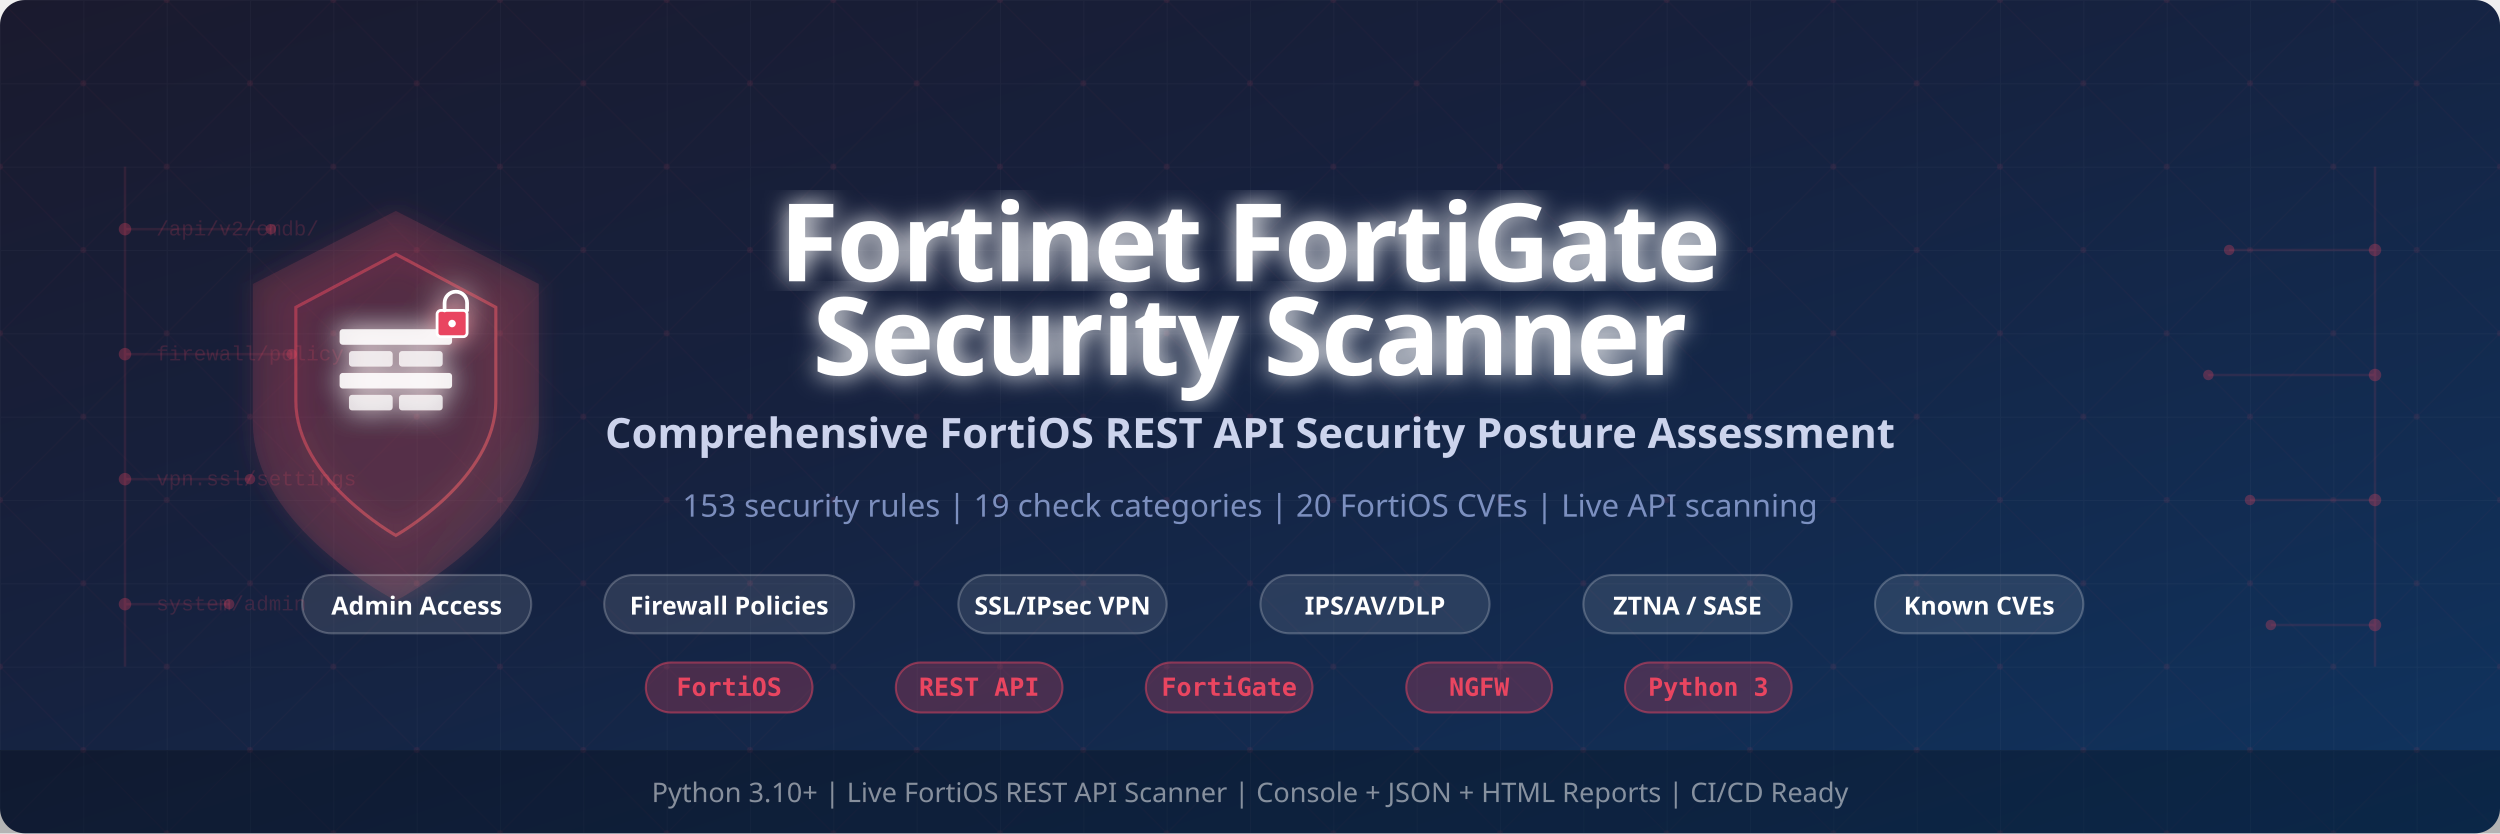
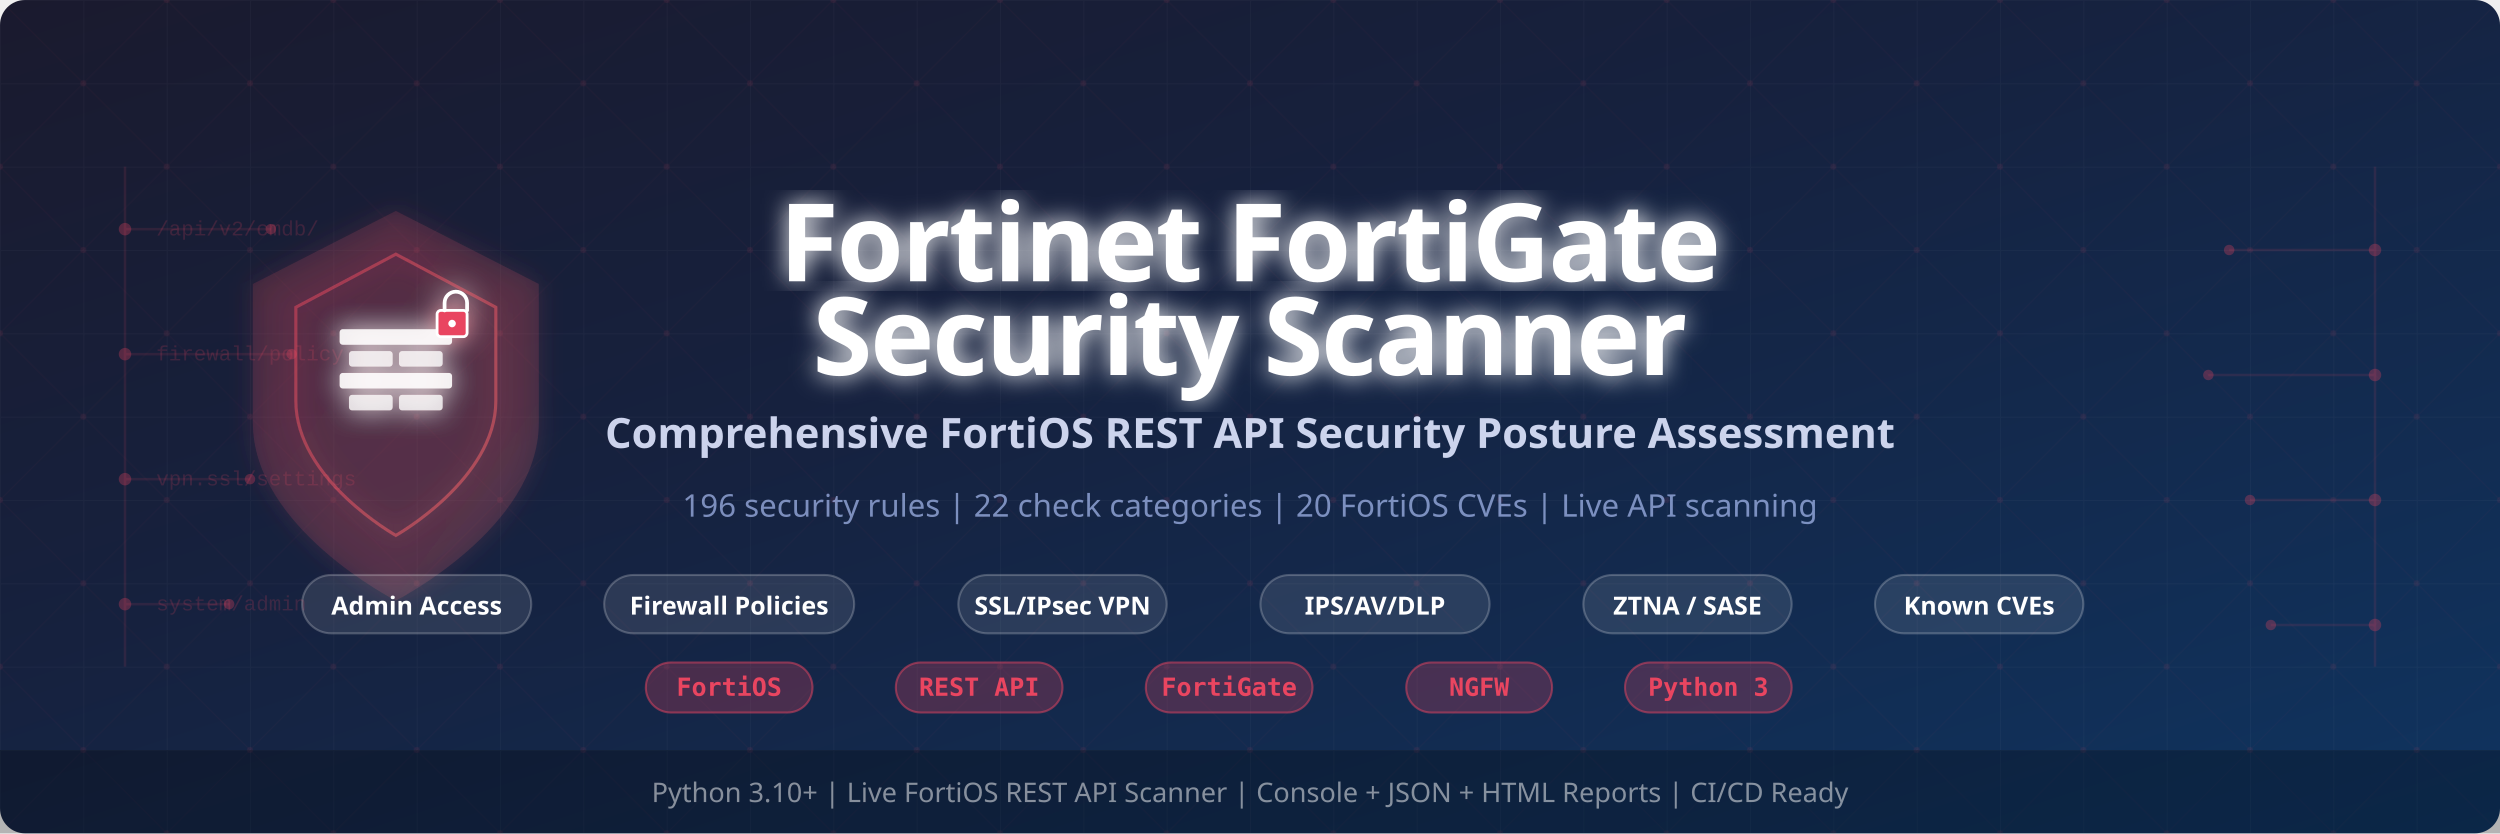
<svg xmlns="http://www.w3.org/2000/svg" viewBox="0 0 1200 400" width="1200" height="400">
  <defs>
    <linearGradient id="bg" x1="0%" y1="0%" x2="100%" y2="100%">
      <stop offset="0%" style="stop-color:#1a1a2e" />
      <stop offset="40%" style="stop-color:#16213e" />
      <stop offset="100%" style="stop-color:#0f3460" />
    </linearGradient>
    <linearGradient id="shield" x1="0%" y1="0%" x2="100%" y2="100%">
      <stop offset="0%" style="stop-color:#e94560" />
      <stop offset="100%" style="stop-color:#ff6b6b" />
    </linearGradient>
    <linearGradient id="accent" x1="0%" y1="0%" x2="100%" y2="0%">
      <stop offset="0%" style="stop-color:#e94560" />
      <stop offset="100%" style="stop-color:#ff6b6b" />
    </linearGradient>
    <linearGradient id="fortiAccent" x1="0%" y1="0%" x2="100%" y2="0%">
      <stop offset="0%" style="stop-color:#ff4444" />
      <stop offset="100%" style="stop-color:#ff8a65" />
    </linearGradient>
    <filter id="glow">
      <feGaussianBlur stdDeviation="4" result="blur" />
      <feMerge>
        <feMergeNode in="blur" />
        <feMergeNode in="SourceGraphic" />
      </feMerge>
    </filter>
    <filter id="titleGlow">
      <feGaussianBlur stdDeviation="6" result="blur" />
      <feMerge>
        <feMergeNode in="blur" />
        <feMergeNode in="SourceGraphic" />
      </feMerge>
    </filter>
    <pattern id="grid" width="40" height="40" patternUnits="userSpaceOnUse">
      <path d="M 40 0 L 0 0 0 40" fill="none" stroke="rgba(255,255,255,0.03)" stroke-width="1" />
    </pattern>
    <pattern id="netgrid" width="80" height="80" patternUnits="userSpaceOnUse">
      <circle cx="40" cy="40" r="1.5" fill="rgba(233,69,96,0.08)" />
      <circle cx="0" cy="0" r="1.5" fill="rgba(233,69,96,0.08)" />
      <circle cx="80" cy="0" r="1.5" fill="rgba(233,69,96,0.08)" />
      <circle cx="0" cy="80" r="1.5" fill="rgba(233,69,96,0.08)" />
      <circle cx="80" cy="80" r="1.5" fill="rgba(233,69,96,0.08)" />
      <line x1="0" y1="0" x2="40" y2="40" stroke="rgba(233,69,96,0.04)" stroke-width="0.5" />
      <line x1="80" y1="0" x2="40" y2="40" stroke="rgba(233,69,96,0.04)" stroke-width="0.5" />
      <line x1="0" y1="80" x2="40" y2="40" stroke="rgba(233,69,96,0.04)" stroke-width="0.5" />
      <line x1="80" y1="80" x2="40" y2="40" stroke="rgba(233,69,96,0.04)" stroke-width="0.5" />
    </pattern>
  </defs>
  <rect width="1200" height="400" fill="url(#bg)" rx="12" />
  <rect width="1200" height="400" fill="url(#grid)" rx="12" />
  <rect width="1200" height="400" fill="url(#netgrid)" rx="12" />
  <g opacity="0.12" stroke="#e94560" stroke-width="1.2">
    <line x1="60" y1="80" x2="60" y2="320" />
    <line x1="60" y1="110" x2="130" y2="110" />
    <line x1="60" y1="170" x2="140" y2="170" />
    <line x1="60" y1="230" x2="120" y2="230" />
    <line x1="60" y1="290" x2="110" y2="290" />
    <line x1="1140" y1="80" x2="1140" y2="320" />
    <line x1="1070" y1="120" x2="1140" y2="120" />
    <line x1="1060" y1="180" x2="1140" y2="180" />
    <line x1="1080" y1="240" x2="1140" y2="240" />
    <line x1="1090" y1="300" x2="1140" y2="300" />
  </g>
  <g fill="rgba(233,69,96,0.3)">
    <circle cx="60" cy="110" r="3" />
    <circle cx="130" cy="110" r="2.5" />
    <circle cx="60" cy="170" r="3" />
    <circle cx="140" cy="170" r="2.5" />
    <circle cx="60" cy="230" r="3" />
    <circle cx="120" cy="230" r="2.5" />
    <circle cx="60" cy="290" r="3" />
    <circle cx="110" cy="290" r="2.5" />
    <circle cx="1140" cy="120" r="3" />
    <circle cx="1070" cy="120" r="2.5" />
    <circle cx="1140" cy="180" r="3" />
    <circle cx="1060" cy="180" r="2.5" />
    <circle cx="1140" cy="240" r="3" />
    <circle cx="1080" cy="240" r="2.5" />
    <circle cx="1140" cy="300" r="3" />
    <circle cx="1090" cy="300" r="2.5" />
  </g>
  <g fill="rgba(233,69,96,0.18)" font-family="'Consolas','Courier New',monospace" font-size="10">
    <text x="75" y="113">/api/v2/cmdb/</text>
    <text x="75" y="173">firewall/policy</text>
    <text x="75" y="233">vpn.ssl/settings</text>
    <text x="75" y="293">system/admin</text>
  </g>
  <g transform="translate(115, 95) scale(1.5)" filter="url(#glow)">
    <path d="M50 5 L95 28 L95 72 C95 105 50 128 50 128 C50 128 5 105 5 72 L5 28 Z" fill="url(#shield)" opacity="0.15" stroke="url(#shield)" stroke-width="1.5" />
    <path d="M50 18 L82 35 L82 65 C82 90 50 108 50 108 C50 108 18 90 18 65 L18 35 Z" fill="none" stroke="url(#shield)" stroke-width="1" opacity="0.5" />
    <rect x="32" y="42" width="36" height="5" rx="1" fill="#fff" opacity="0.9" />
    <rect x="35" y="49" width="14" height="5" rx="1" fill="#fff" opacity="0.8" />
    <rect x="51" y="49" width="14" height="5" rx="1" fill="#fff" opacity="0.8" />
    <rect x="32" y="56" width="36" height="5" rx="1" fill="#fff" opacity="0.9" />
    <rect x="35" y="63" width="14" height="5" rx="1" fill="#fff" opacity="0.8" />
    <rect x="51" y="63" width="14" height="5" rx="1" fill="#fff" opacity="0.8" />
    <g transform="translate(62, 30) scale(0.6)">
      <rect x="2" y="10" width="16" height="14" rx="2" fill="#e94560" stroke="#fff" stroke-width="1.5" />
      <path d="M6 10 V6 C6 2.7 8.7 0 12 0 C15.3 0 18 2.7 18 6 V10" fill="none" stroke="#fff" stroke-width="2" stroke-linecap="round" />
      <circle cx="10" cy="17" r="2" fill="#fff" />
    </g>
  </g>
  <text x="600" y="135" fill="#ffffff" font-family="'Segoe UI',system-ui,sans-serif" font-size="52" font-weight="800" text-anchor="middle" letter-spacing="-1" filter="url(#titleGlow)">Fortinet FortiGate</text>
  <text x="600" y="180" fill="#ffffff" font-family="'Segoe UI',system-ui,sans-serif" font-size="52" font-weight="800" text-anchor="middle" letter-spacing="-1" filter="url(#titleGlow)">Security Scanner</text>
  <text x="600" y="215" fill="rgba(224,231,255,0.9)" font-family="'Segoe UI',system-ui,sans-serif" font-size="20" font-weight="600" text-anchor="middle">Comprehensive FortiOS REST API Security Posture Assessment</text>
-   <text x="600" y="248" fill="rgba(180,200,255,0.65)" font-family="'Segoe UI',system-ui,sans-serif" font-size="15" text-anchor="middle">153 security rules | 19 check categories | 20 FortiOS CVEs | Live API scanning</text>
+   <text x="600" y="248" fill="rgba(180,200,255,0.65)" font-family="'Segoe UI',system-ui,sans-serif" font-size="15" text-anchor="middle">196 security rules | 22 check categories | 20 FortiOS CVEs | Live API scanning</text>
  <g transform="translate(600, 290)" text-anchor="middle">
    <g transform="translate(-400, 0)">
      <rect x="-55" y="-14" width="110" height="28" rx="14" fill="rgba(255,255,255,0.10)" stroke="rgba(255,255,255,0.22)" stroke-width="1" />
      <text y="5" fill="#fff" font-family="'Segoe UI',system-ui,sans-serif" font-size="12" font-weight="600">Admin Access</text>
    </g>
    <g transform="translate(-250, 0)">
      <rect x="-60" y="-14" width="120" height="28" rx="14" fill="rgba(255,255,255,0.10)" stroke="rgba(255,255,255,0.22)" stroke-width="1" />
      <text y="5" fill="#fff" font-family="'Segoe UI',system-ui,sans-serif" font-size="12" font-weight="600">Firewall Policies</text>
    </g>
    <g transform="translate(-90, 0)">
      <rect x="-50" y="-14" width="100" height="28" rx="14" fill="rgba(255,255,255,0.10)" stroke="rgba(255,255,255,0.22)" stroke-width="1" />
      <text y="5" fill="#fff" font-family="'Segoe UI',system-ui,sans-serif" font-size="12" font-weight="600">SSL/IPsec VPN</text>
    </g>
    <g transform="translate(60, 0)">
      <rect x="-55" y="-14" width="110" height="28" rx="14" fill="rgba(255,255,255,0.10)" stroke="rgba(255,255,255,0.22)" stroke-width="1" />
      <text y="5" fill="#fff" font-family="'Segoe UI',system-ui,sans-serif" font-size="12" font-weight="600">IPS/AV/DLP</text>
    </g>
    <g transform="translate(210, 0)">
      <rect x="-50" y="-14" width="100" height="28" rx="14" fill="rgba(255,255,255,0.10)" stroke="rgba(255,255,255,0.22)" stroke-width="1" />
      <text y="5" fill="#fff" font-family="'Segoe UI',system-ui,sans-serif" font-size="12" font-weight="600">ZTNA / SASE</text>
    </g>
    <g transform="translate(350, 0)">
      <rect x="-50" y="-14" width="100" height="28" rx="14" fill="rgba(255,255,255,0.10)" stroke="rgba(255,255,255,0.22)" stroke-width="1" />
      <text y="5" fill="#fff" font-family="'Segoe UI',system-ui,sans-serif" font-size="12" font-weight="600">Known CVEs</text>
    </g>
  </g>
  <g transform="translate(600, 330)" text-anchor="middle">
    <g transform="translate(-250, 0)">
      <rect x="-40" y="-12" width="80" height="24" rx="12" fill="rgba(233,69,96,0.25)" stroke="rgba(233,69,96,0.5)" stroke-width="1" />
      <text y="4" fill="#e94560" font-family="monospace" font-size="12" font-weight="700">FortiOS</text>
    </g>
    <g transform="translate(-130, 0)">
      <rect x="-40" y="-12" width="80" height="24" rx="12" fill="rgba(233,69,96,0.25)" stroke="rgba(233,69,96,0.5)" stroke-width="1" />
      <text y="4" fill="#e94560" font-family="monospace" font-size="12" font-weight="700">REST API</text>
    </g>
    <g transform="translate(-10, 0)">
      <rect x="-40" y="-12" width="80" height="24" rx="12" fill="rgba(233,69,96,0.25)" stroke="rgba(233,69,96,0.5)" stroke-width="1" />
      <text y="4" fill="#e94560" font-family="monospace" font-size="12" font-weight="700">FortiGate</text>
    </g>
    <g transform="translate(110, 0)">
      <rect x="-35" y="-12" width="70" height="24" rx="12" fill="rgba(233,69,96,0.25)" stroke="rgba(233,69,96,0.5)" stroke-width="1" />
      <text y="4" fill="#e94560" font-family="monospace" font-size="12" font-weight="700">NGFW</text>
    </g>
    <g transform="translate(220, 0)">
      <rect x="-40" y="-12" width="80" height="24" rx="12" fill="rgba(233,69,96,0.25)" stroke="rgba(233,69,96,0.5)" stroke-width="1" />
      <text y="4" fill="#e94560" font-family="monospace" font-size="12" font-weight="700">Python 3</text>
    </g>
  </g>
  <rect x="0" y="360" width="1200" height="40" rx="0" fill="rgba(0,0,0,0.25)" />
  <text x="600" y="385" fill="rgba(255,255,255,0.5)" font-family="'Segoe UI',system-ui,sans-serif" font-size="13" text-anchor="middle">Python 3.10+ | Live FortiOS REST API Scanner | Console + JSON + HTML Reports | CI/CD Ready</text>
</svg>
